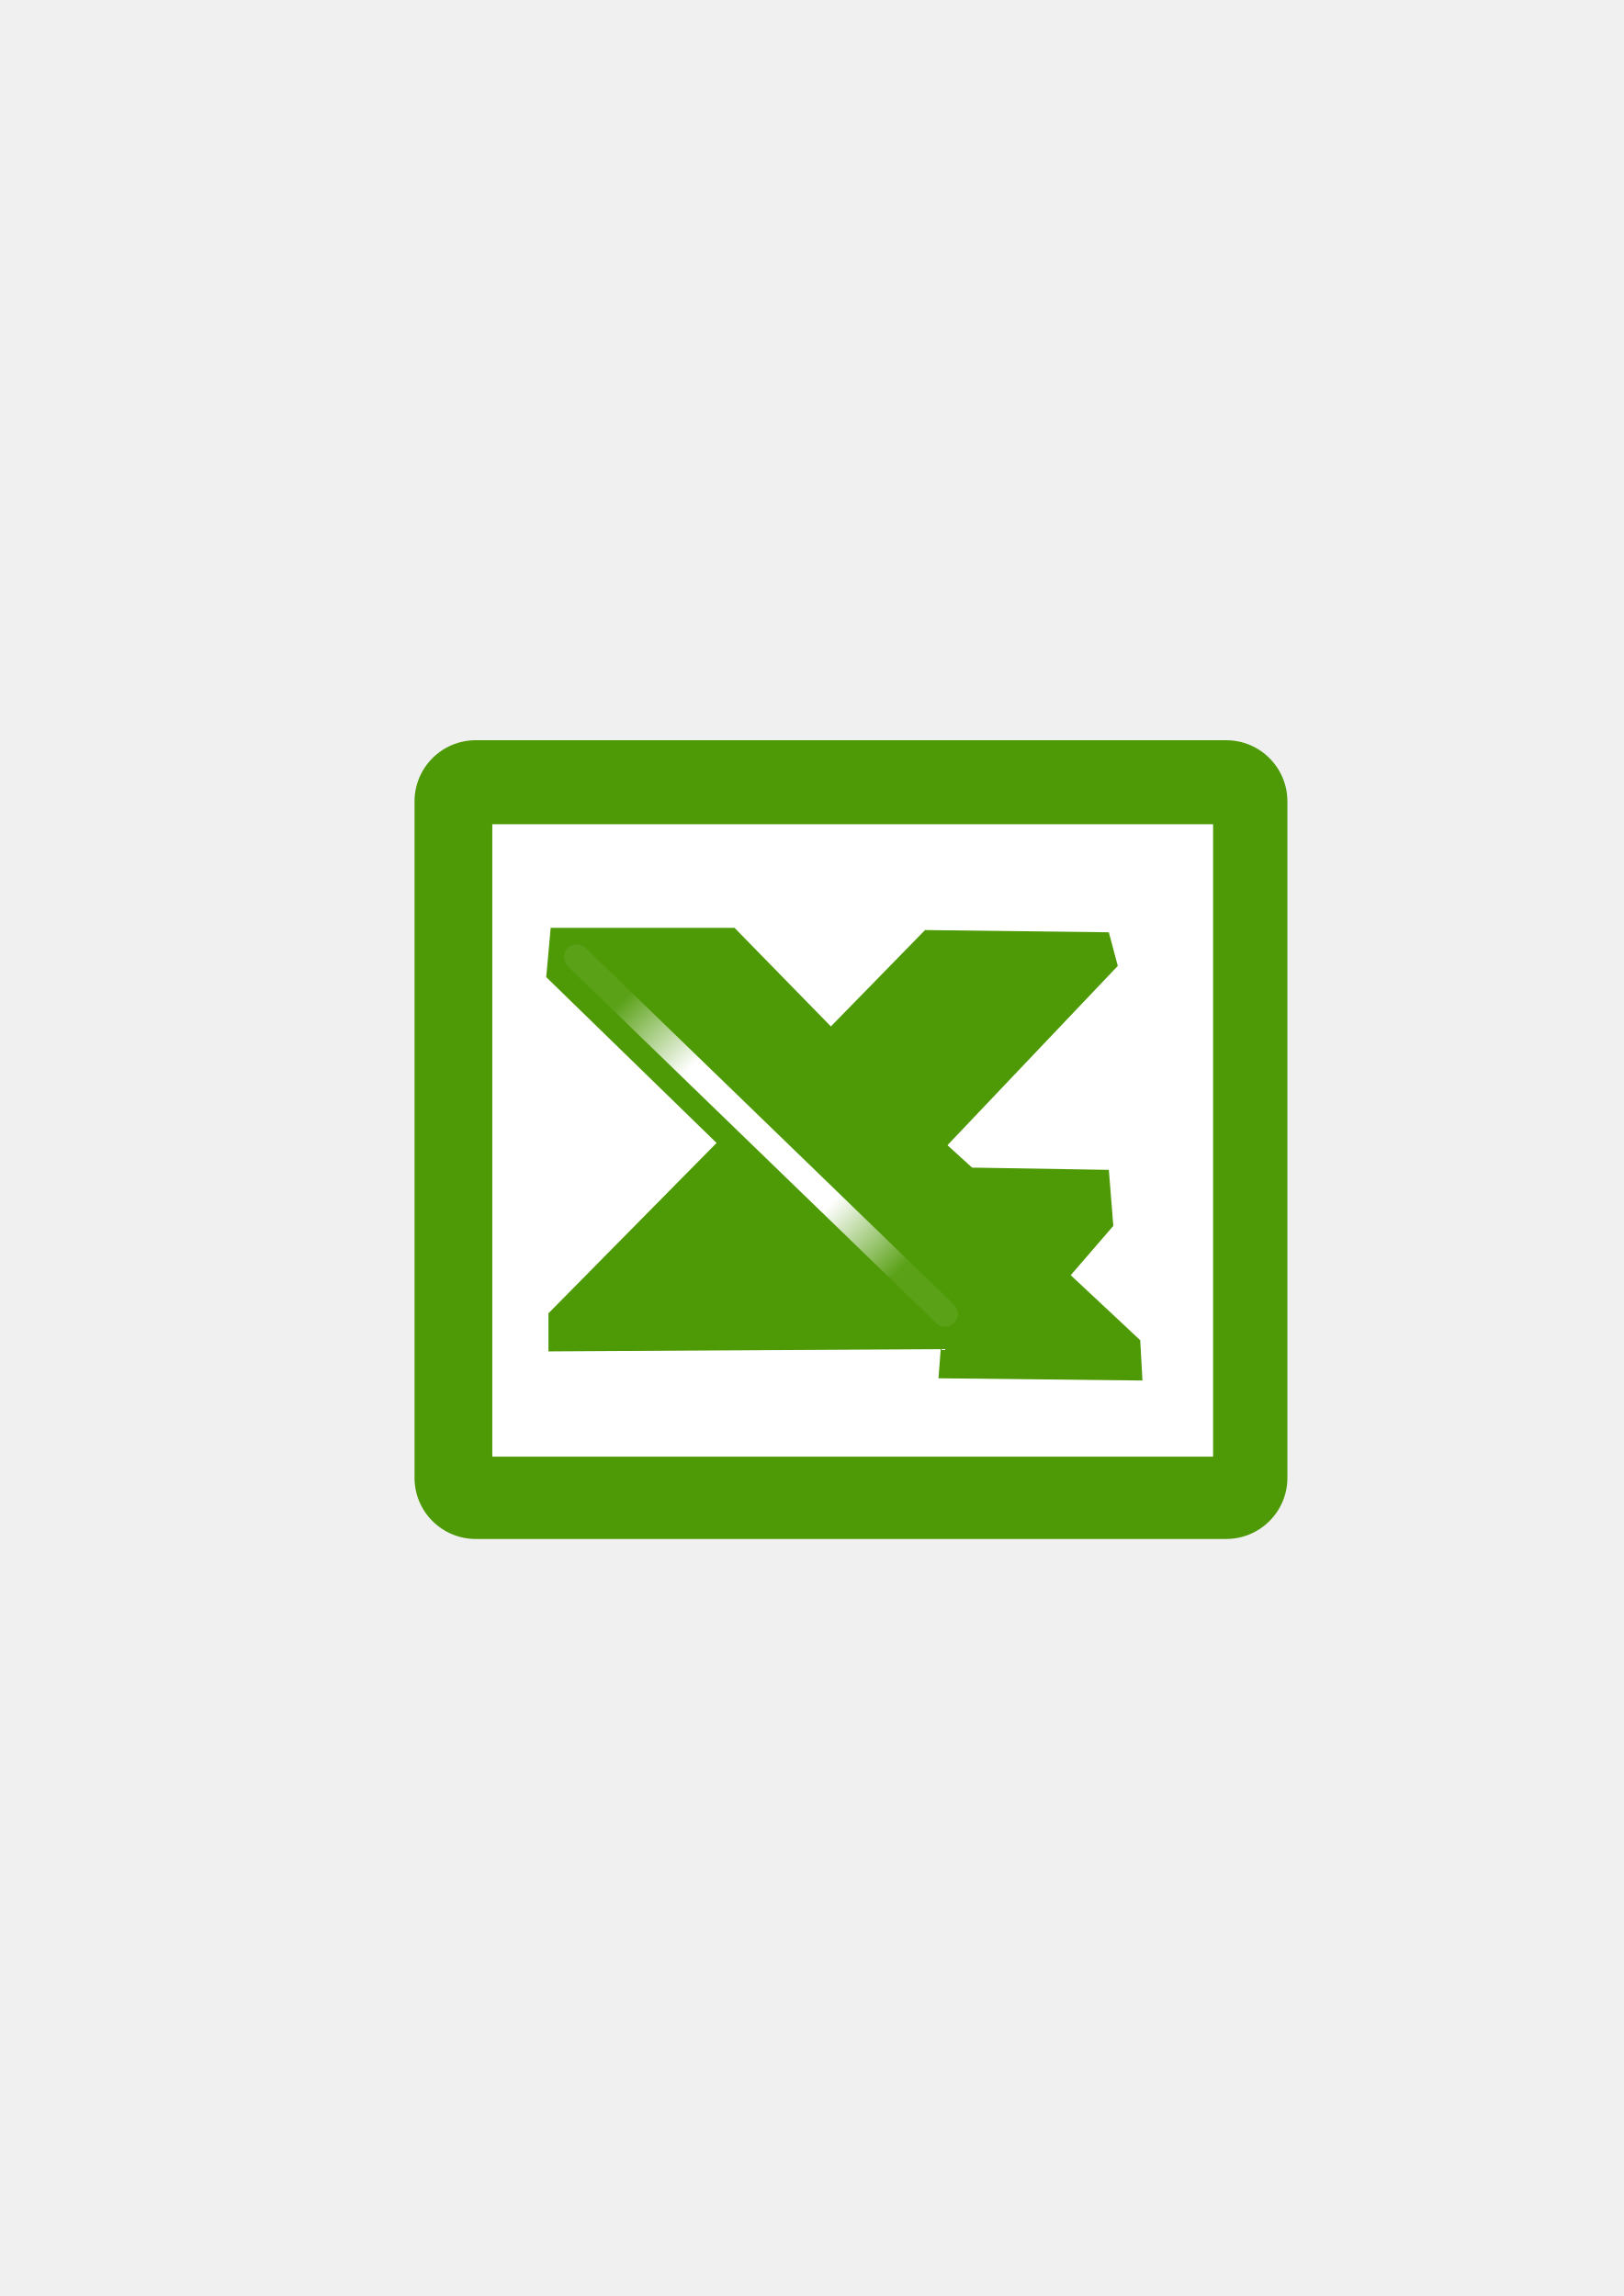
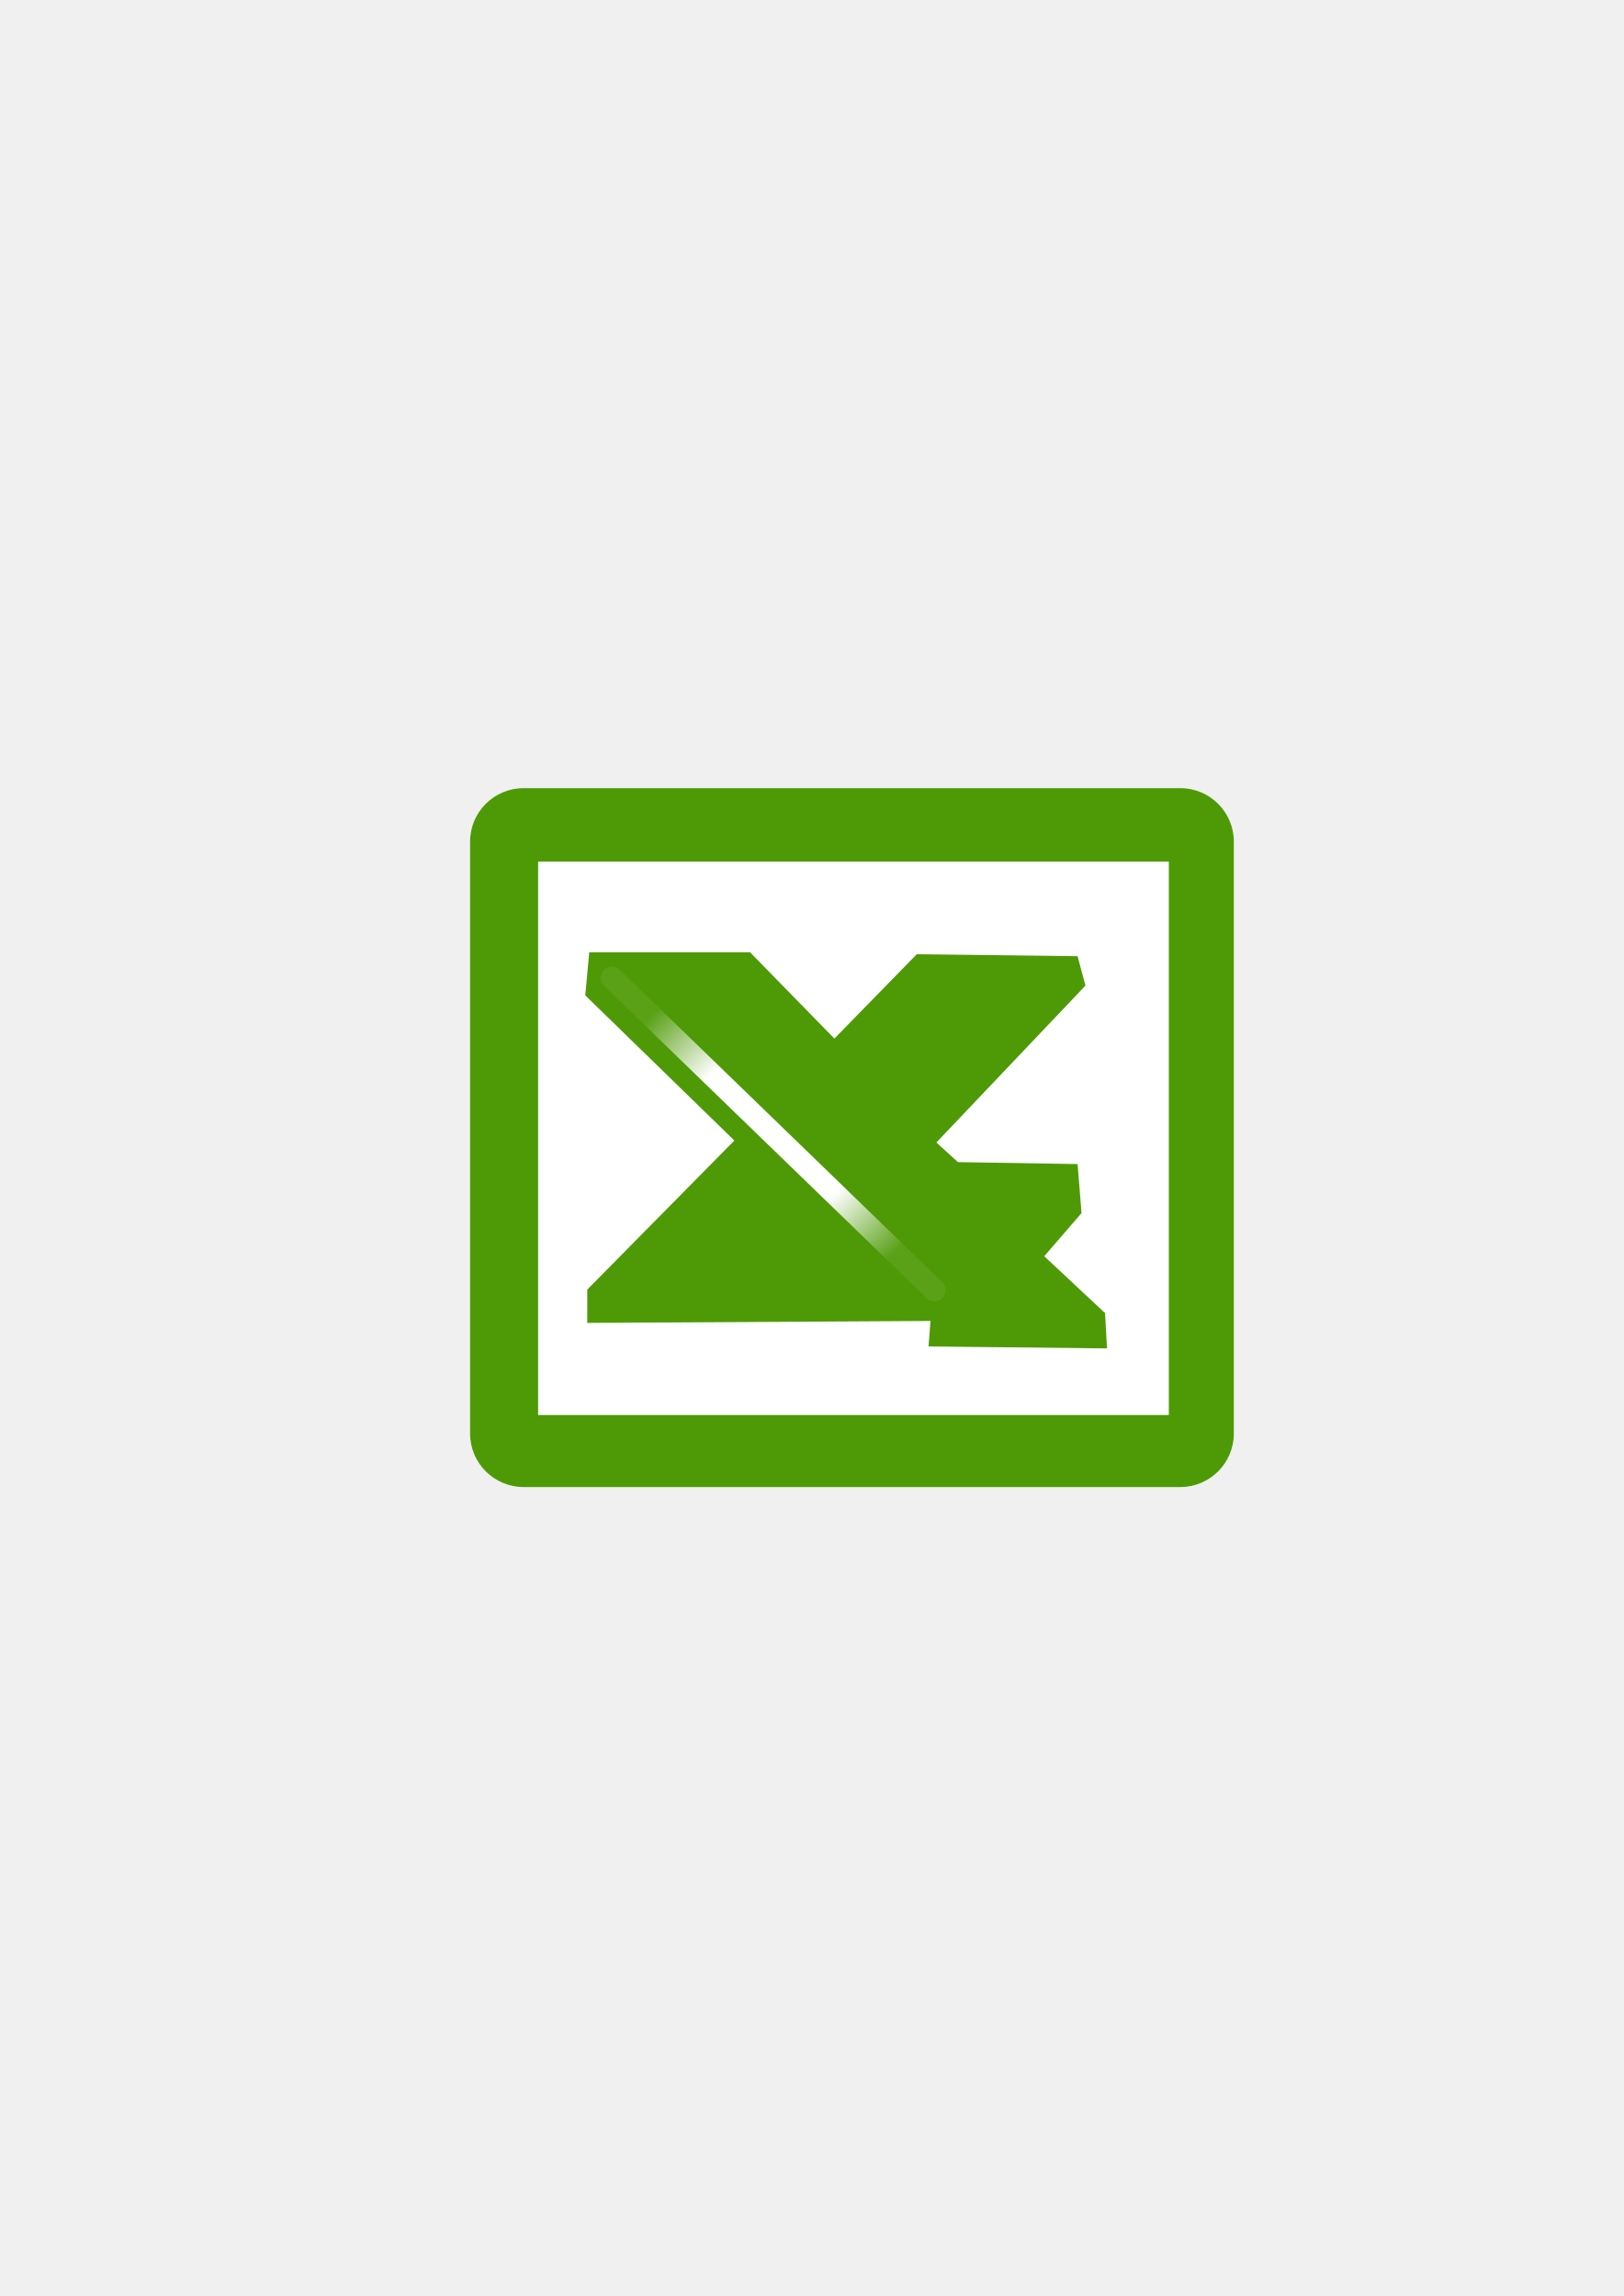
<svg xmlns="http://www.w3.org/2000/svg" xmlns:xlink="http://www.w3.org/1999/xlink" width="210mm" height="297mm" viewBox="0 0 744.094 1052.362" id="svg2" version="1.1">
  <defs id="defs4">
    <linearGradient id="linearGradient2224">
      <stop id="stop2226" offset="0" style="stop-color:#7c7c7c;stop-opacity:1;" />
      <stop id="stop2228" offset="1" style="stop-color:#b8b8b8;stop-opacity:1;" />
    </linearGradient>
    <linearGradient id="linearGradient15218">
      <stop id="stop15220" offset="0" style="stop-color:#eeeeef;stop-opacity:1;" />
      <stop id="stop2736" offset="0.599" style="stop-color:#d3d7cf;stop-opacity:1;" />
      <stop id="stop2738" offset="0.828" style="stop-color:#ffffff;stop-opacity:1;" />
      <stop id="stop15222" offset="1" style="stop-color:#d3d7cf;stop-opacity:1;" />
    </linearGradient>
    <pattern y="0" x="0" height="6" width="6" patternUnits="userSpaceOnUse" id="EMFhbasepattern" />
    <pattern y="0" x="0" height="6" width="6" patternUnits="userSpaceOnUse" id="EMFhbasepattern-5" />
    <radialGradient xlink:href="#linearGradient4761" id="radialGradient20911" gradientUnits="userSpaceOnUse" gradientTransform="matrix(0.7808994,0,0,0.7579525,-543.22,646.6877)" cx="1142.203" cy="-166.521" fx="1142.203" fy="-166.521" r="115.6" />
    <linearGradient id="linearGradient4761">
      <stop id="stop4769" offset="0" style="stop-color:#ffffff;stop-opacity:1;" />
      <stop id="stop4775" offset="0.504" style="stop-color:#ffffff;stop-opacity:1;" />
      <stop id="stop4771" offset="1" style="stop-color:#ffffff;stop-opacity:0.067;" />
    </linearGradient>
  </defs>
  <g id="layer1">
    <rect style="opacity:1;fill:none;fill-opacity:1;stroke:none;stroke-width:23;stroke-linecap:butt;stroke-linejoin:round;stroke-miterlimit:4;stroke-dasharray:none;stroke-opacity:1" id="rect4160" width="400" height="400" x="190" y="322.362" />
-     <rect y="339.284" x="189.97" height="366.097" width="400" id="rect7090" style="display:inline;overflow:visible;visibility:visible;fill:#4e9a06;fill-opacity:1;fill-rule:evenodd;stroke:none;stroke-width:10.144;stroke-linecap:butt;stroke-linejoin:miter;stroke-miterlimit:4;stroke-dasharray:none;stroke-dashoffset:0;stroke-opacity:1;marker:none;enable-background:accumulate" ry="28.035" />
-     <path style="display:inline;overflow:visible;visibility:visible;opacity:1;fill:#ffffff;fill-opacity:1;stroke:#ffffff;stroke-width:30;stroke-linecap:butt;stroke-linejoin:miter;stroke-miterlimit:4;stroke-dasharray:none;stroke-dashoffset:0;stroke-opacity:1;marker:none;enable-background:accumulate" d="m 240.608,652.654 c 100.105,0 200.211,0 300.316,0 0,-86.625 0,-173.249 0,-259.874 -100.105,0 -200.211,0 -300.316,0 0,86.625 0,173.249 0,259.874 z" id="rect3630" />
-     <path d="m 252.364,425.259 84.233,0 44.171,45.198 43.144,-44.171 84.233,1.027 4.109,15.408 -78.069,82.178 11.3,10.272 62.661,1.027 2.054,25.681 -19.517,22.599 31.844,29.79 1.027,18.49 -93.478,-1.027 1.027,-13.354 -179.765,1.027 0,-17.463 77.042,-78.069 -78.069,-76.015 2.055,-22.599 0,0 z" id="path4717" style="fill:#4e9a06;fill-opacity:1;fill-rule:evenodd;stroke:none;stroke-width:3.121;stroke-linecap:butt;stroke-linejoin:round;stroke-miterlimit:4;stroke-dasharray:none;stroke-opacity:1" />
-     <path d="M 264.31,438.709 433.141,602.235" id="path4759" style="fill:none;stroke:url(#radialGradient20911);stroke-width:11.713;stroke-linecap:round;stroke-linejoin:miter;stroke-miterlimit:4;stroke-dasharray:none;stroke-opacity:1" />
+     <g id="g4162" transform="matrix(0.875,0,0,0.875,49.20208,64.3736)">
+       <rect ry="28.035" style="display:inline;overflow:visible;visibility:visible;fill:#4e9a06;fill-opacity:1;fill-rule:evenodd;stroke:none;stroke-width:10.144;stroke-linecap:butt;stroke-linejoin:miter;stroke-miterlimit:4;stroke-dasharray:none;stroke-dashoffset:0;stroke-opacity:1;marker:none;enable-background:accumulate" id="rect7090" width="400" height="366.097" x="189.97" y="339.284" />
+       <path id="rect3630" d="m 240.608,652.654 c 100.105,0 200.211,0 300.316,0 0,-86.625 0,-173.249 0,-259.874 -100.105,0 -200.211,0 -300.316,0 0,86.625 0,173.249 0,259.874 z" style="display:inline;overflow:visible;visibility:visible;opacity:1;fill:#ffffff;fill-opacity:1;stroke:#ffffff;stroke-width:30;stroke-linecap:butt;stroke-linejoin:miter;stroke-miterlimit:4;stroke-dasharray:none;stroke-dashoffset:0;stroke-opacity:1;marker:none;enable-background:accumulate" />
+       <path style="fill:#4e9a06;fill-opacity:1;fill-rule:evenodd;stroke:none;stroke-width:3.121;stroke-linecap:butt;stroke-linejoin:round;stroke-miterlimit:4;stroke-dasharray:none;stroke-opacity:1" id="path4717" d="m 252.364,425.259 84.233,0 44.171,45.198 43.144,-44.171 84.233,1.027 4.109,15.408 -78.069,82.178 11.3,10.272 62.661,1.027 2.054,25.681 -19.517,22.599 31.844,29.79 1.027,18.49 -93.478,-1.027 1.027,-13.354 -179.765,1.027 0,-17.463 77.042,-78.069 -78.069,-76.015 2.055,-22.599 0,0 z" />
+       <path style="fill:none;stroke:url(#radialGradient20911);stroke-width:11.713;stroke-linecap:round;stroke-linejoin:miter;stroke-miterlimit:4;stroke-dasharray:none;stroke-opacity:1" id="path4759" d="M 264.31,438.709 433.141,602.235" />
+     </g>
  </g>
</svg>
